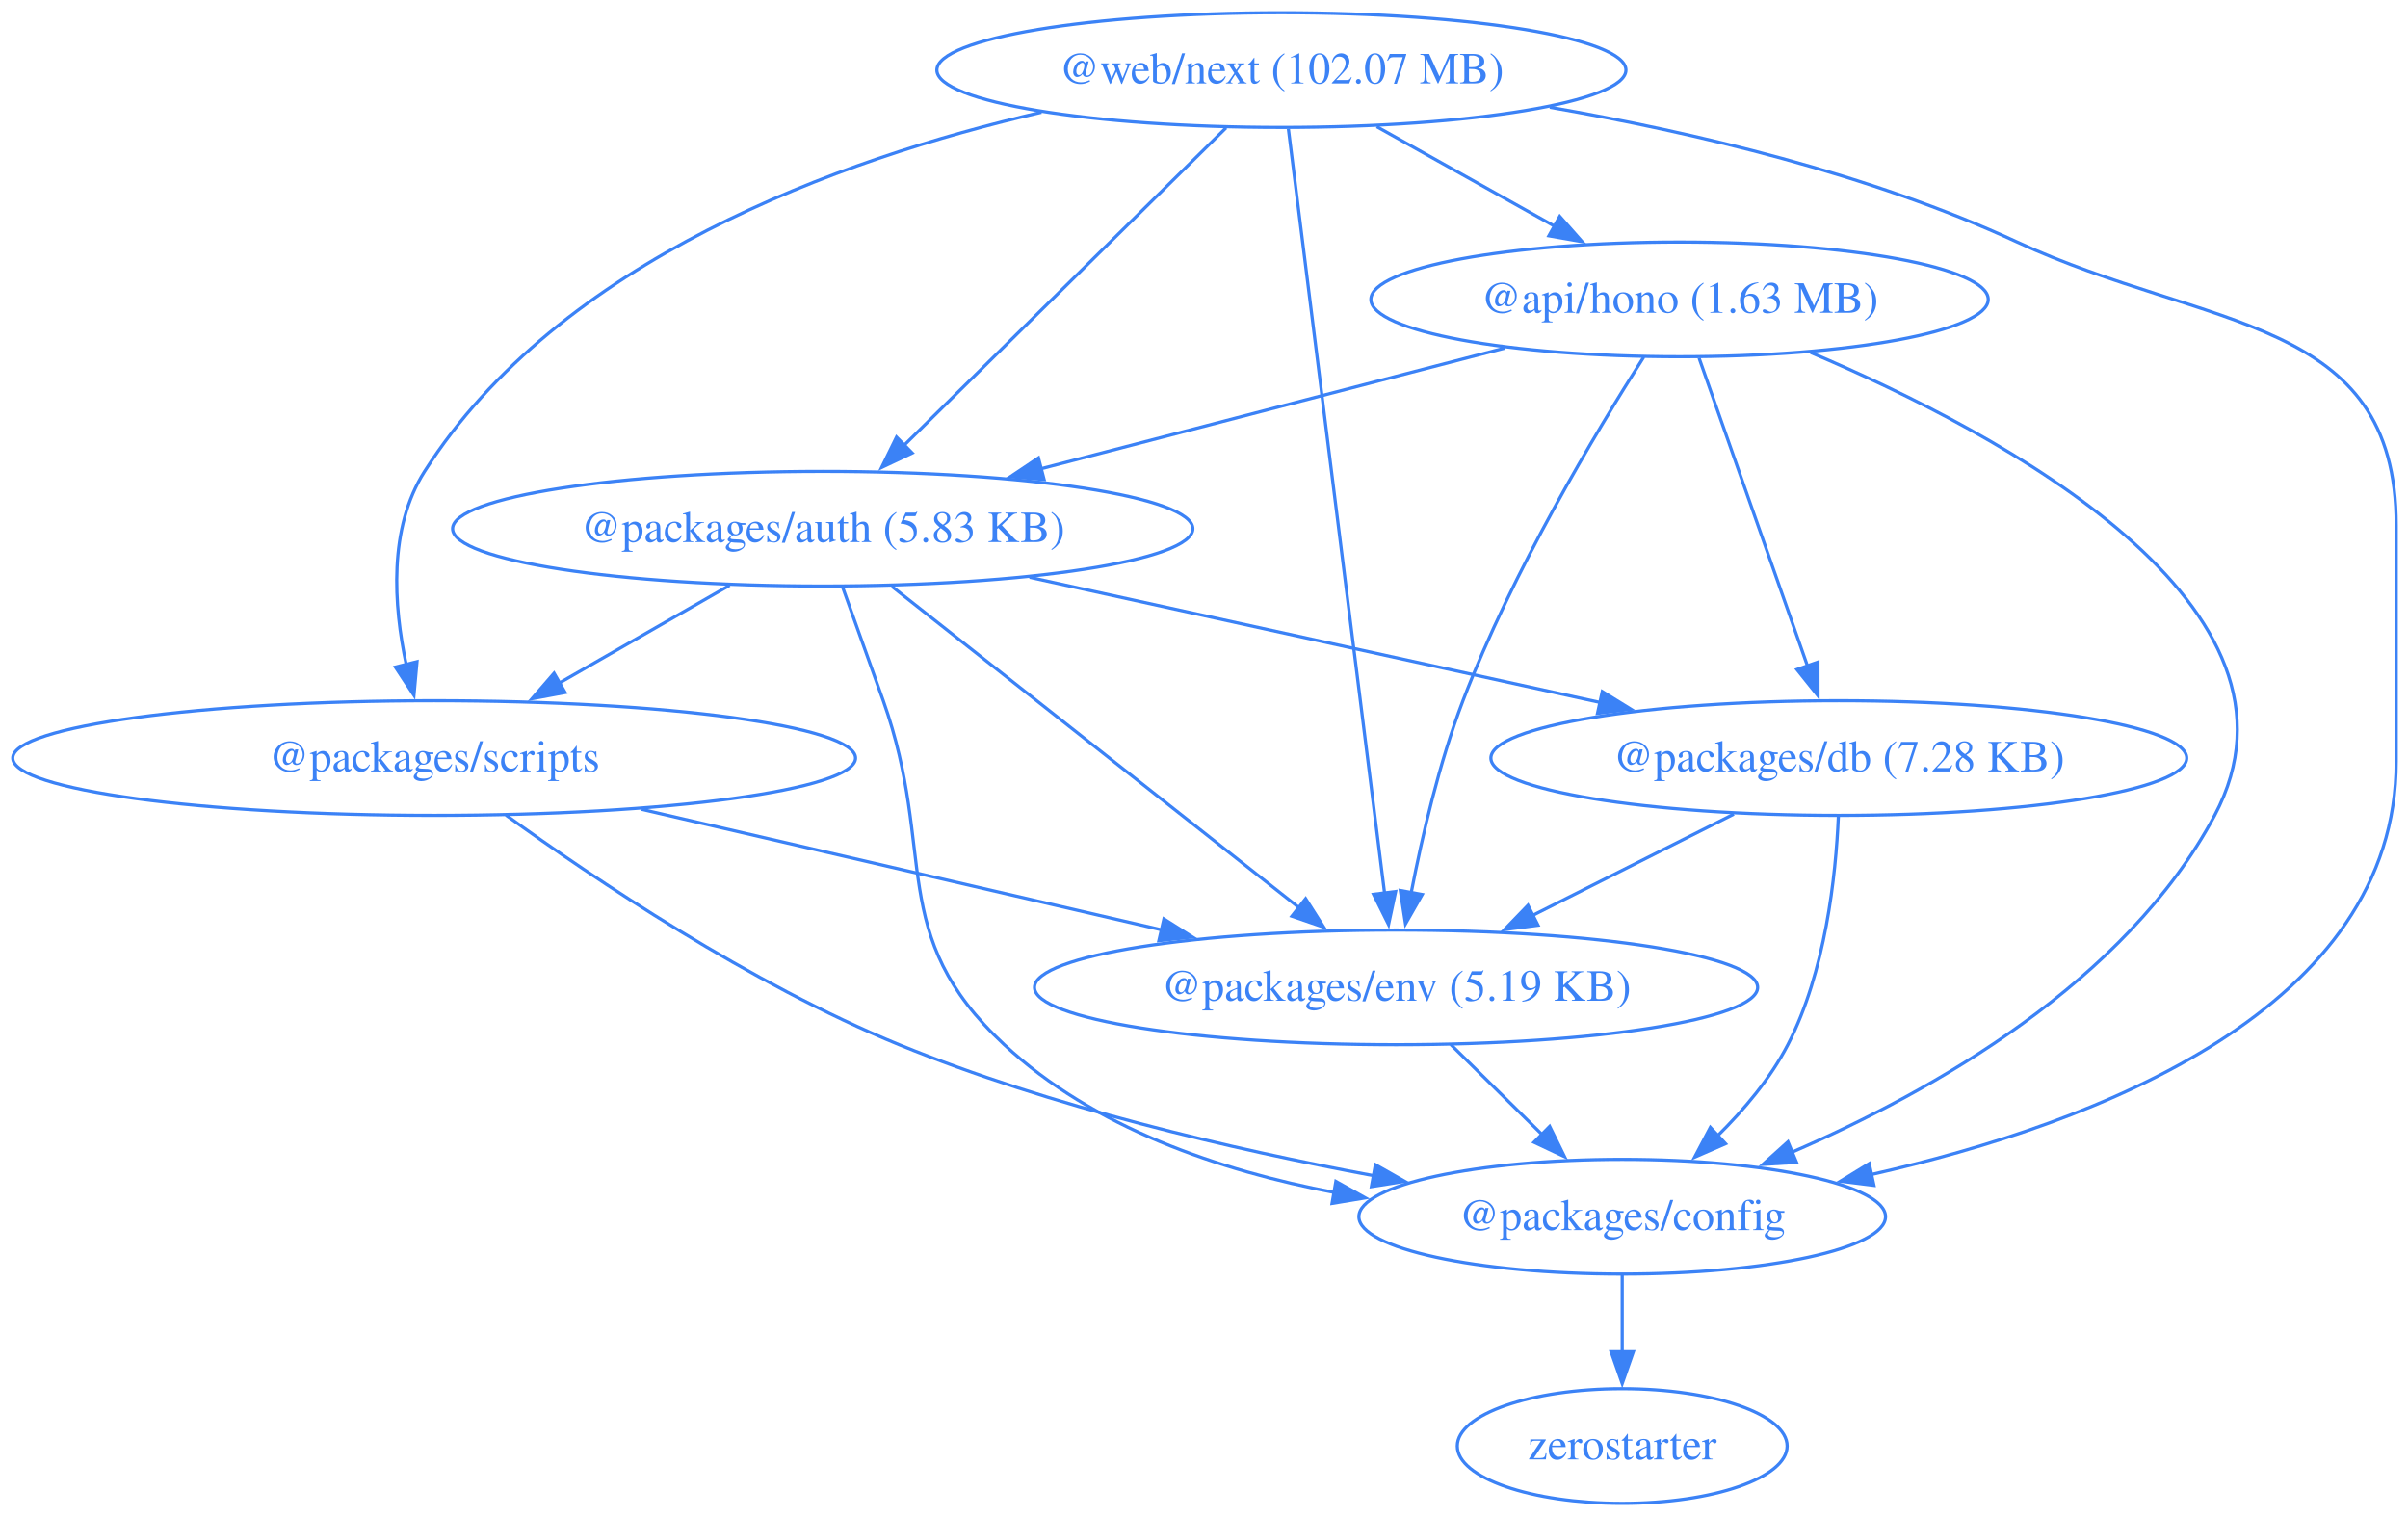
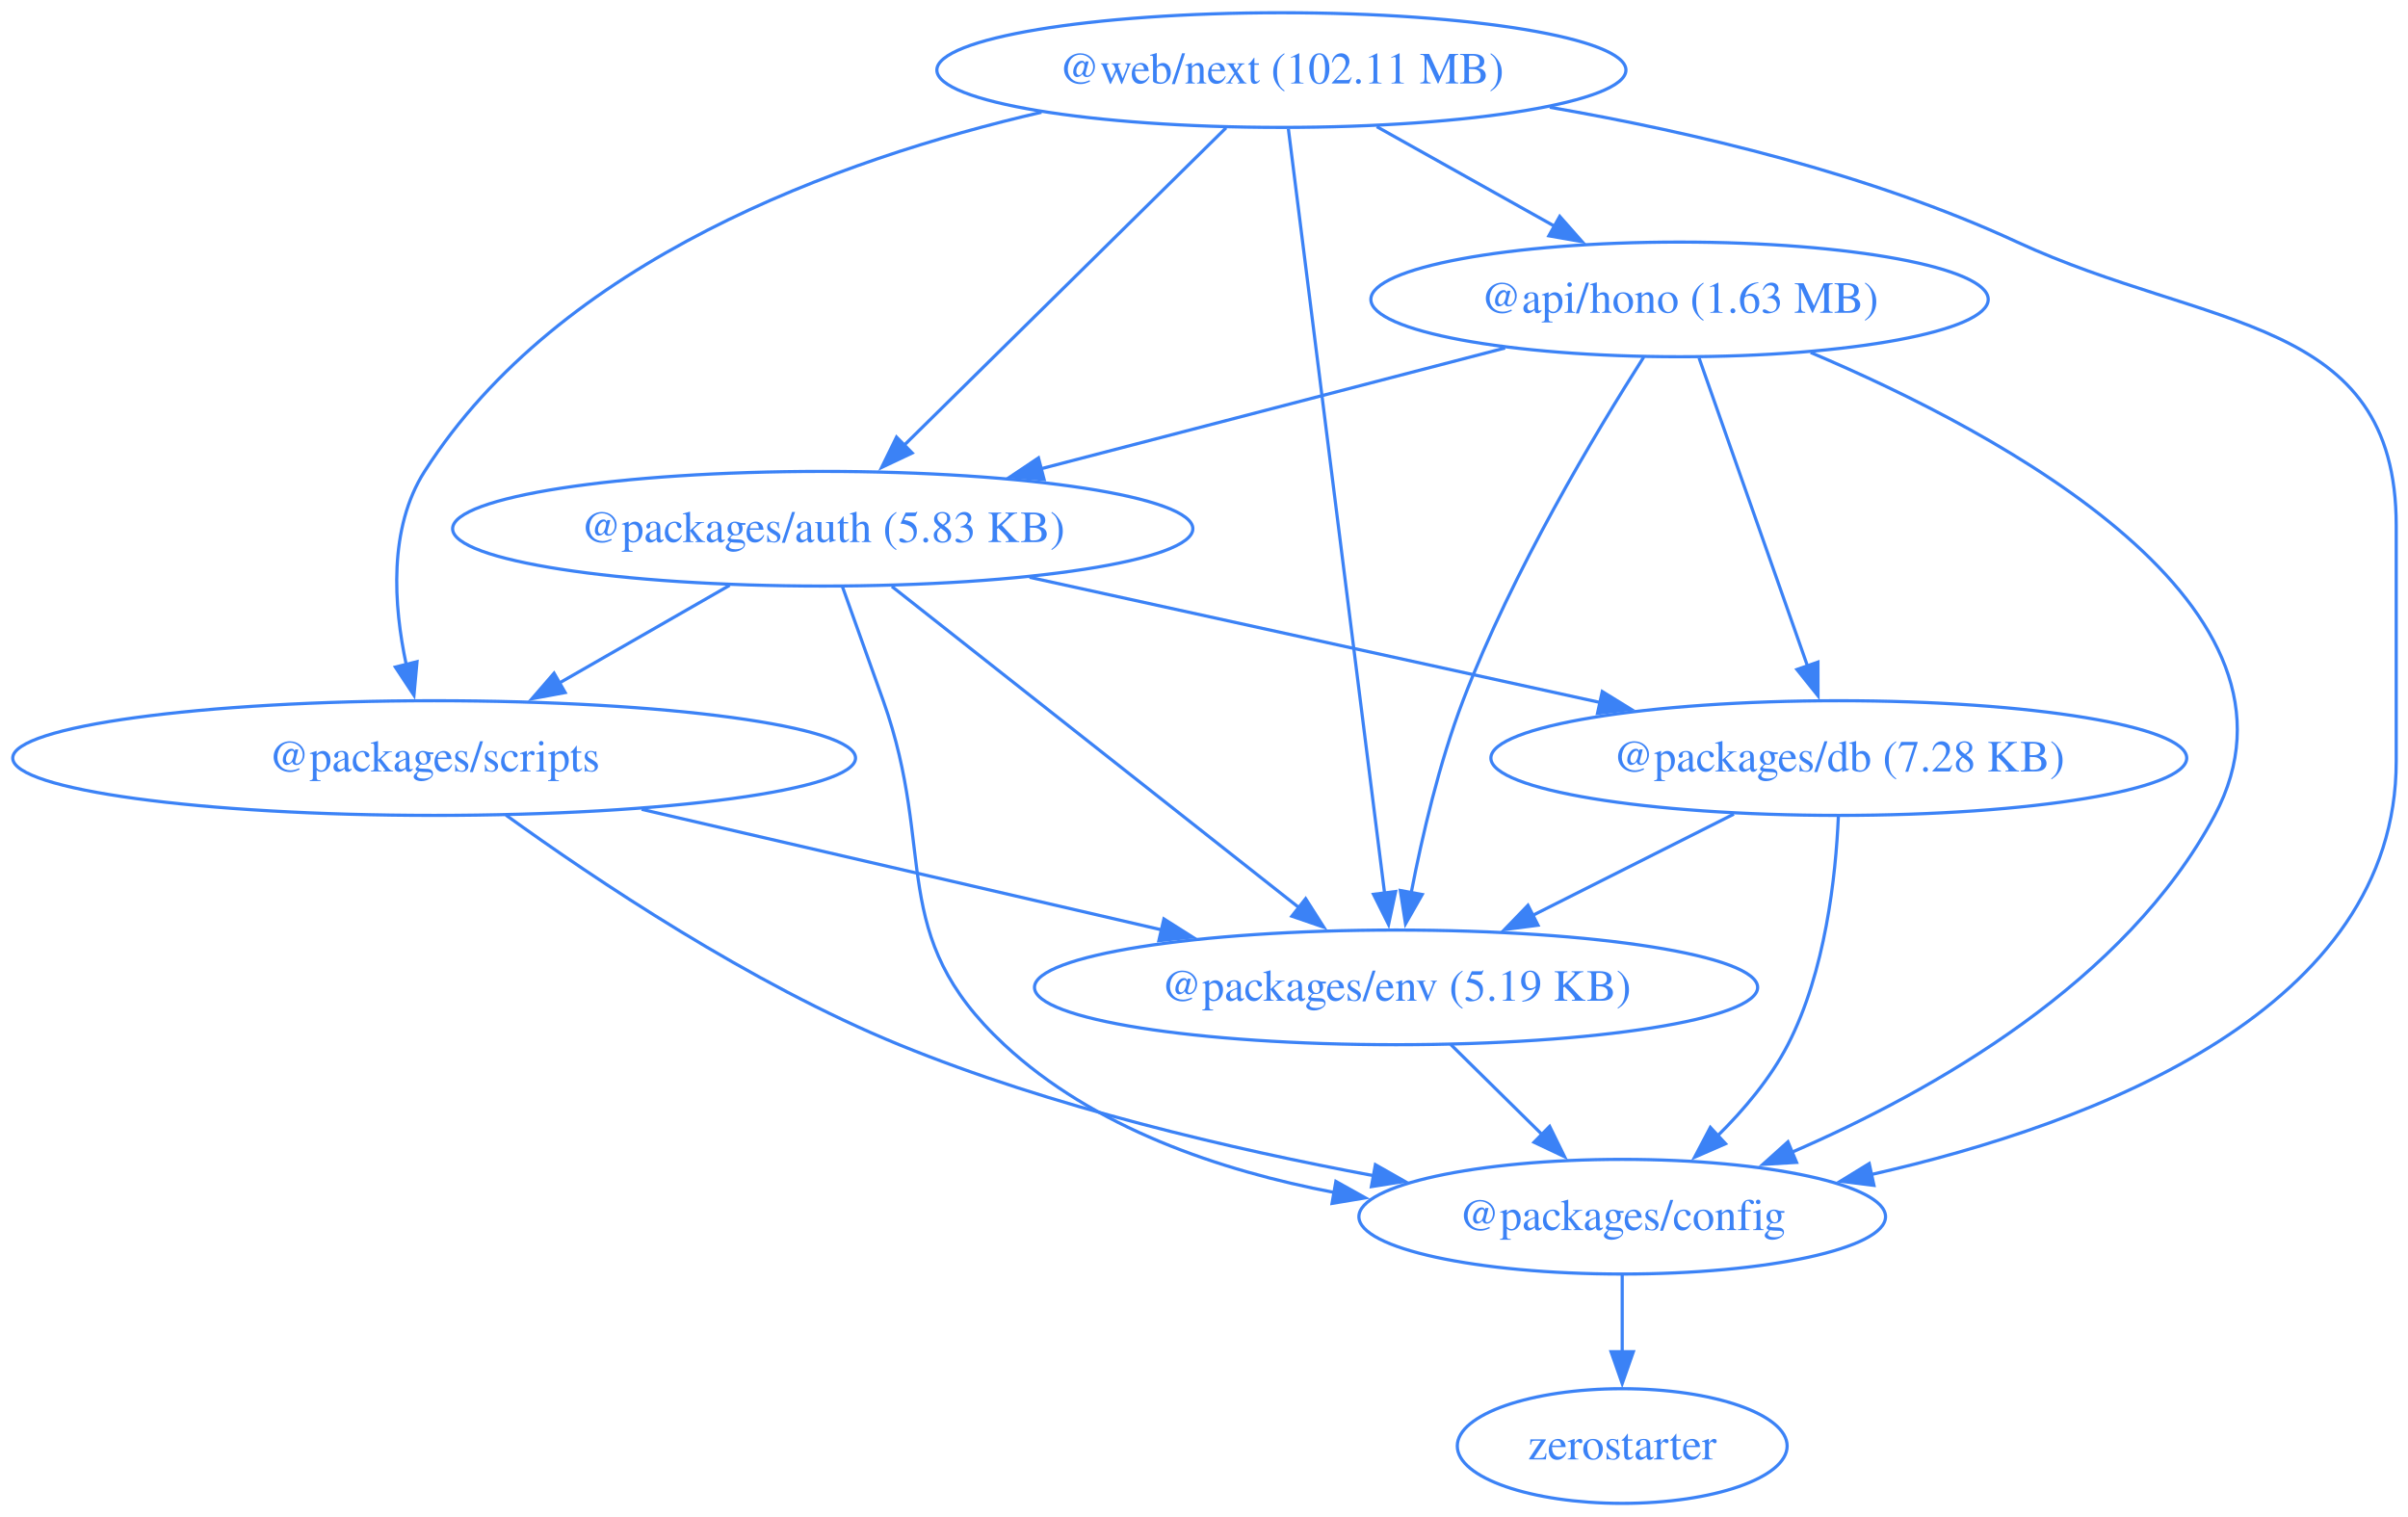
<svg xmlns="http://www.w3.org/2000/svg" width="756pt" height="476pt" viewBox="0.00 0.00 756.00 476.00">
  <g id="graph0" class="graph" transform="scale(1 1) rotate(0) translate(4 472)">
    <polygon fill="none" stroke="none" points="-4,4 -4,-472 752.3,-472 752.3,4 -4,4" />
    <g id="node1" class="node">
      <ellipse fill="none" stroke="#3b82f6" cx="523.3" cy="-378" rx="96.91" ry="18" />
      <text xml:space="preserve" text-anchor="middle" x="523.3" y="-373.8" font-family="Times,serif" font-size="14.00" fill="#3b82f6">@api/hono (1.63 MB)</text>
    </g>
    <g id="node2" class="node">
      <ellipse fill="none" stroke="#3b82f6" cx="254.3" cy="-306" rx="116.2" ry="18" />
      <text xml:space="preserve" text-anchor="middle" x="254.3" y="-301.8" font-family="Times,serif" font-size="14.00" fill="#3b82f6">@packages/auth (5.83 KB)</text>
    </g>
    <g id="edge1" class="edge">
      <path fill="none" stroke="#3b82f6" d="M468.53,-362.75C426.39,-351.78 367.89,-336.56 322.66,-324.79" />
      <polygon fill="#3b82f6" stroke="#3b82f6" points="323.79,-321.47 313.23,-322.34 322.03,-328.24 323.79,-321.47" />
    </g>
    <g id="node3" class="node">
      <ellipse fill="none" stroke="#3b82f6" cx="505.3" cy="-90" rx="82.67" ry="18" />
      <text xml:space="preserve" text-anchor="middle" x="505.3" y="-85.8" font-family="Times,serif" font-size="14.00" fill="#3b82f6">@packages/config</text>
    </g>
    <g id="edge2" class="edge">
      <path fill="none" stroke="#3b82f6" d="M564.47,-361.32C624.72,-335.78 726.15,-281.42 691.3,-216 663.43,-163.71 602.9,-129.4 558.42,-110.18" />
      <polygon fill="#3b82f6" stroke="#3b82f6" points="560.03,-107.06 549.46,-106.43 557.33,-113.51 560.03,-107.06" />
    </g>
    <g id="node4" class="node">
      <ellipse fill="none" stroke="#3b82f6" cx="573.3" cy="-234" rx="109.23" ry="18" />
      <text xml:space="preserve" text-anchor="middle" x="573.3" y="-229.8" font-family="Times,serif" font-size="14.00" fill="#3b82f6">@packages/db (7.28 KB)</text>
    </g>
    <g id="edge3" class="edge">
      <path fill="none" stroke="#3b82f6" d="M529.43,-359.59C537.94,-335.4 553.45,-291.36 563.56,-262.65" />
      <polygon fill="#3b82f6" stroke="#3b82f6" points="566.75,-264.13 566.77,-253.54 560.15,-261.81 566.75,-264.13" />
    </g>
    <g id="node5" class="node">
      <ellipse fill="none" stroke="#3b82f6" cx="434.3" cy="-162" rx="113.52" ry="18" />
      <text xml:space="preserve" text-anchor="middle" x="434.3" y="-157.8" font-family="Times,serif" font-size="14.00" fill="#3b82f6">@packages/env (5.19 KB)</text>
    </g>
    <g id="edge4" class="edge">
      <path fill="none" stroke="#3b82f6" d="M512.07,-359.91C497.14,-336.47 470.81,-292.62 455.3,-252 447.84,-232.48 442.5,-209.5 439.07,-191.79" />
      <polygon fill="#3b82f6" stroke="#3b82f6" points="442.51,-191.16 437.27,-181.96 435.63,-192.42 442.51,-191.16" />
    </g>
    <g id="edge5" class="edge">
      <path fill="none" stroke="#3b82f6" d="M260.48,-287.82C264.21,-277.45 269.04,-263.97 273.3,-252 290.33,-204.05 274.05,-178.67 311.3,-144 339.32,-117.91 378.93,-104.45 415.06,-97.58" />
      <polygon fill="#3b82f6" stroke="#3b82f6" points="415.4,-101.08 424.65,-95.92 414.2,-94.18 415.4,-101.08" />
    </g>
    <g id="edge6" class="edge">
      <path fill="none" stroke="#3b82f6" d="M319.23,-290.75C371.21,-279.34 444.17,-263.34 498.57,-251.4" />
      <polygon fill="#3b82f6" stroke="#3b82f6" points="499.04,-254.88 508.06,-249.32 497.54,-248.04 499.04,-254.88" />
    </g>
    <g id="edge7" class="edge">
      <path fill="none" stroke="#3b82f6" d="M276.01,-287.87C307.99,-262.64 367.87,-215.4 404.11,-186.81" />
      <polygon fill="#3b82f6" stroke="#3b82f6" points="405.91,-189.85 411.6,-180.91 401.58,-184.35 405.91,-189.85" />
    </g>
    <g id="node6" class="node">
      <ellipse fill="none" stroke="#3b82f6" cx="132.3" cy="-234" rx="132.3" ry="18" />
      <text xml:space="preserve" text-anchor="middle" x="132.3" y="-229.8" font-family="Times,serif" font-size="14.00" fill="#3b82f6">@packages/scripts</text>
    </g>
    <g id="edge8" class="edge">
      <path fill="none" stroke="#3b82f6" d="M225.07,-288.23C209.04,-279.04 188.96,-267.51 171.57,-257.54" />
      <polygon fill="#3b82f6" stroke="#3b82f6" points="173.43,-254.57 163.01,-252.63 169.95,-260.64 173.43,-254.57" />
    </g>
    <g id="node7" class="node">
      <ellipse fill="none" stroke="#3b82f6" cx="505.3" cy="-18" rx="51.78" ry="18" />
      <text xml:space="preserve" text-anchor="middle" x="505.3" y="-13.8" font-family="Times,serif" font-size="14.00" fill="#3b82f6">zerostarter</text>
    </g>
    <g id="edge9" class="edge">
      <path fill="none" stroke="#3b82f6" d="M505.3,-71.7C505.3,-64.41 505.3,-55.73 505.3,-47.54" />
      <polygon fill="#3b82f6" stroke="#3b82f6" points="508.8,-47.62 505.3,-37.62 501.8,-47.62 508.8,-47.62" />
    </g>
    <g id="edge10" class="edge">
      <path fill="none" stroke="#3b82f6" d="M573.16,-215.64C572.36,-196.97 569.11,-166.87 557.3,-144 551.84,-133.44 543.56,-123.6 535.2,-115.35" />
      <polygon fill="#3b82f6" stroke="#3b82f6" points="537.74,-112.92 528.03,-108.68 532.97,-118.05 537.74,-112.92" />
    </g>
    <g id="edge11" class="edge">
      <path fill="none" stroke="#3b82f6" d="M540.35,-216.41C521.49,-206.91 497.59,-194.88 477.26,-184.64" />
      <polygon fill="#3b82f6" stroke="#3b82f6" points="478.86,-181.52 468.35,-180.15 475.71,-187.77 478.86,-181.52" />
    </g>
    <g id="edge12" class="edge">
      <path fill="none" stroke="#3b82f6" d="M451.48,-144.05C460.12,-135.54 470.74,-125.07 480.26,-115.68" />
      <polygon fill="#3b82f6" stroke="#3b82f6" points="482.52,-118.36 487.19,-108.85 477.61,-113.38 482.52,-118.36" />
    </g>
    <g id="edge13" class="edge">
      <path fill="none" stroke="#3b82f6" d="M154.84,-216.09C182.53,-196.09 231.59,-163.11 278.3,-144 326.12,-124.43 382.7,-111.2 427.42,-102.85" />
      <polygon fill="#3b82f6" stroke="#3b82f6" points="427.81,-106.33 437.03,-101.1 426.56,-99.45 427.81,-106.33" />
    </g>
    <g id="edge14" class="edge">
      <path fill="none" stroke="#3b82f6" d="M197.45,-217.9C245.49,-206.76 310.89,-191.6 360.79,-180.04" />
      <polygon fill="#3b82f6" stroke="#3b82f6" points="361.41,-183.49 370.36,-177.82 359.83,-176.67 361.41,-183.49" />
    </g>
    <g id="node8" class="node">
      <ellipse fill="none" stroke="#3b82f6" cx="398.3" cy="-450" rx="108.17" ry="18" />
-       <text xml:space="preserve" text-anchor="middle" x="398.3" y="-445.8" font-family="Times,serif" font-size="14.00" fill="#3b82f6">@web/next (102.07 MB)</text>
+       <text xml:space="preserve" text-anchor="middle" x="398.3" y="-445.8" font-family="Times,serif" font-size="14.00" fill="#3b82f6">@web/next (102.11 MB)</text>
    </g>
    <g id="edge15" class="edge">
      <path fill="none" stroke="#3b82f6" d="M428.24,-432.23C444.98,-422.86 466.04,-411.06 484.09,-400.96" />
      <polygon fill="#3b82f6" stroke="#3b82f6" points="485.69,-404.07 492.71,-396.13 482.27,-397.96 485.69,-404.07" />
    </g>
    <g id="edge16" class="edge">
      <path fill="none" stroke="#3b82f6" d="M380.93,-431.87C355.73,-407.03 308.9,-360.85 279.79,-332.14" />
      <polygon fill="#3b82f6" stroke="#3b82f6" points="282.38,-329.78 272.8,-325.25 277.47,-334.77 282.38,-329.78" />
    </g>
    <g id="edge17" class="edge">
      <path fill="none" stroke="#3b82f6" d="M482.56,-438.32C527.58,-430.5 583.09,-417.4 629.3,-396 689.22,-368.24 748.3,-373.04 748.3,-307 748.3,-307 748.3,-307 748.3,-233 748.3,-155.31 654.56,-119.35 583.53,-103.25" />
      <polygon fill="#3b82f6" stroke="#3b82f6" points="584.33,-99.84 573.82,-101.15 582.85,-106.69 584.33,-99.84" />
    </g>
    <g id="edge18" class="edge">
      <path fill="none" stroke="#3b82f6" d="M400.49,-431.54C406.51,-383.76 423.28,-250.51 430.69,-191.61" />
      <polygon fill="#3b82f6" stroke="#3b82f6" points="434.16,-192.09 431.94,-181.73 427.22,-191.22 434.16,-192.09" />
    </g>
    <g id="edge19" class="edge">
      <path fill="none" stroke="#3b82f6" d="M322.97,-436.76C259.19,-422 171.6,-390.31 129.3,-324 117.92,-306.17 119.56,-281.97 123.55,-263.31" />
      <polygon fill="#3b82f6" stroke="#3b82f6" points="126.92,-264.26 125.96,-253.71 120.13,-262.56 126.92,-264.26" />
    </g>
  </g>
</svg>
